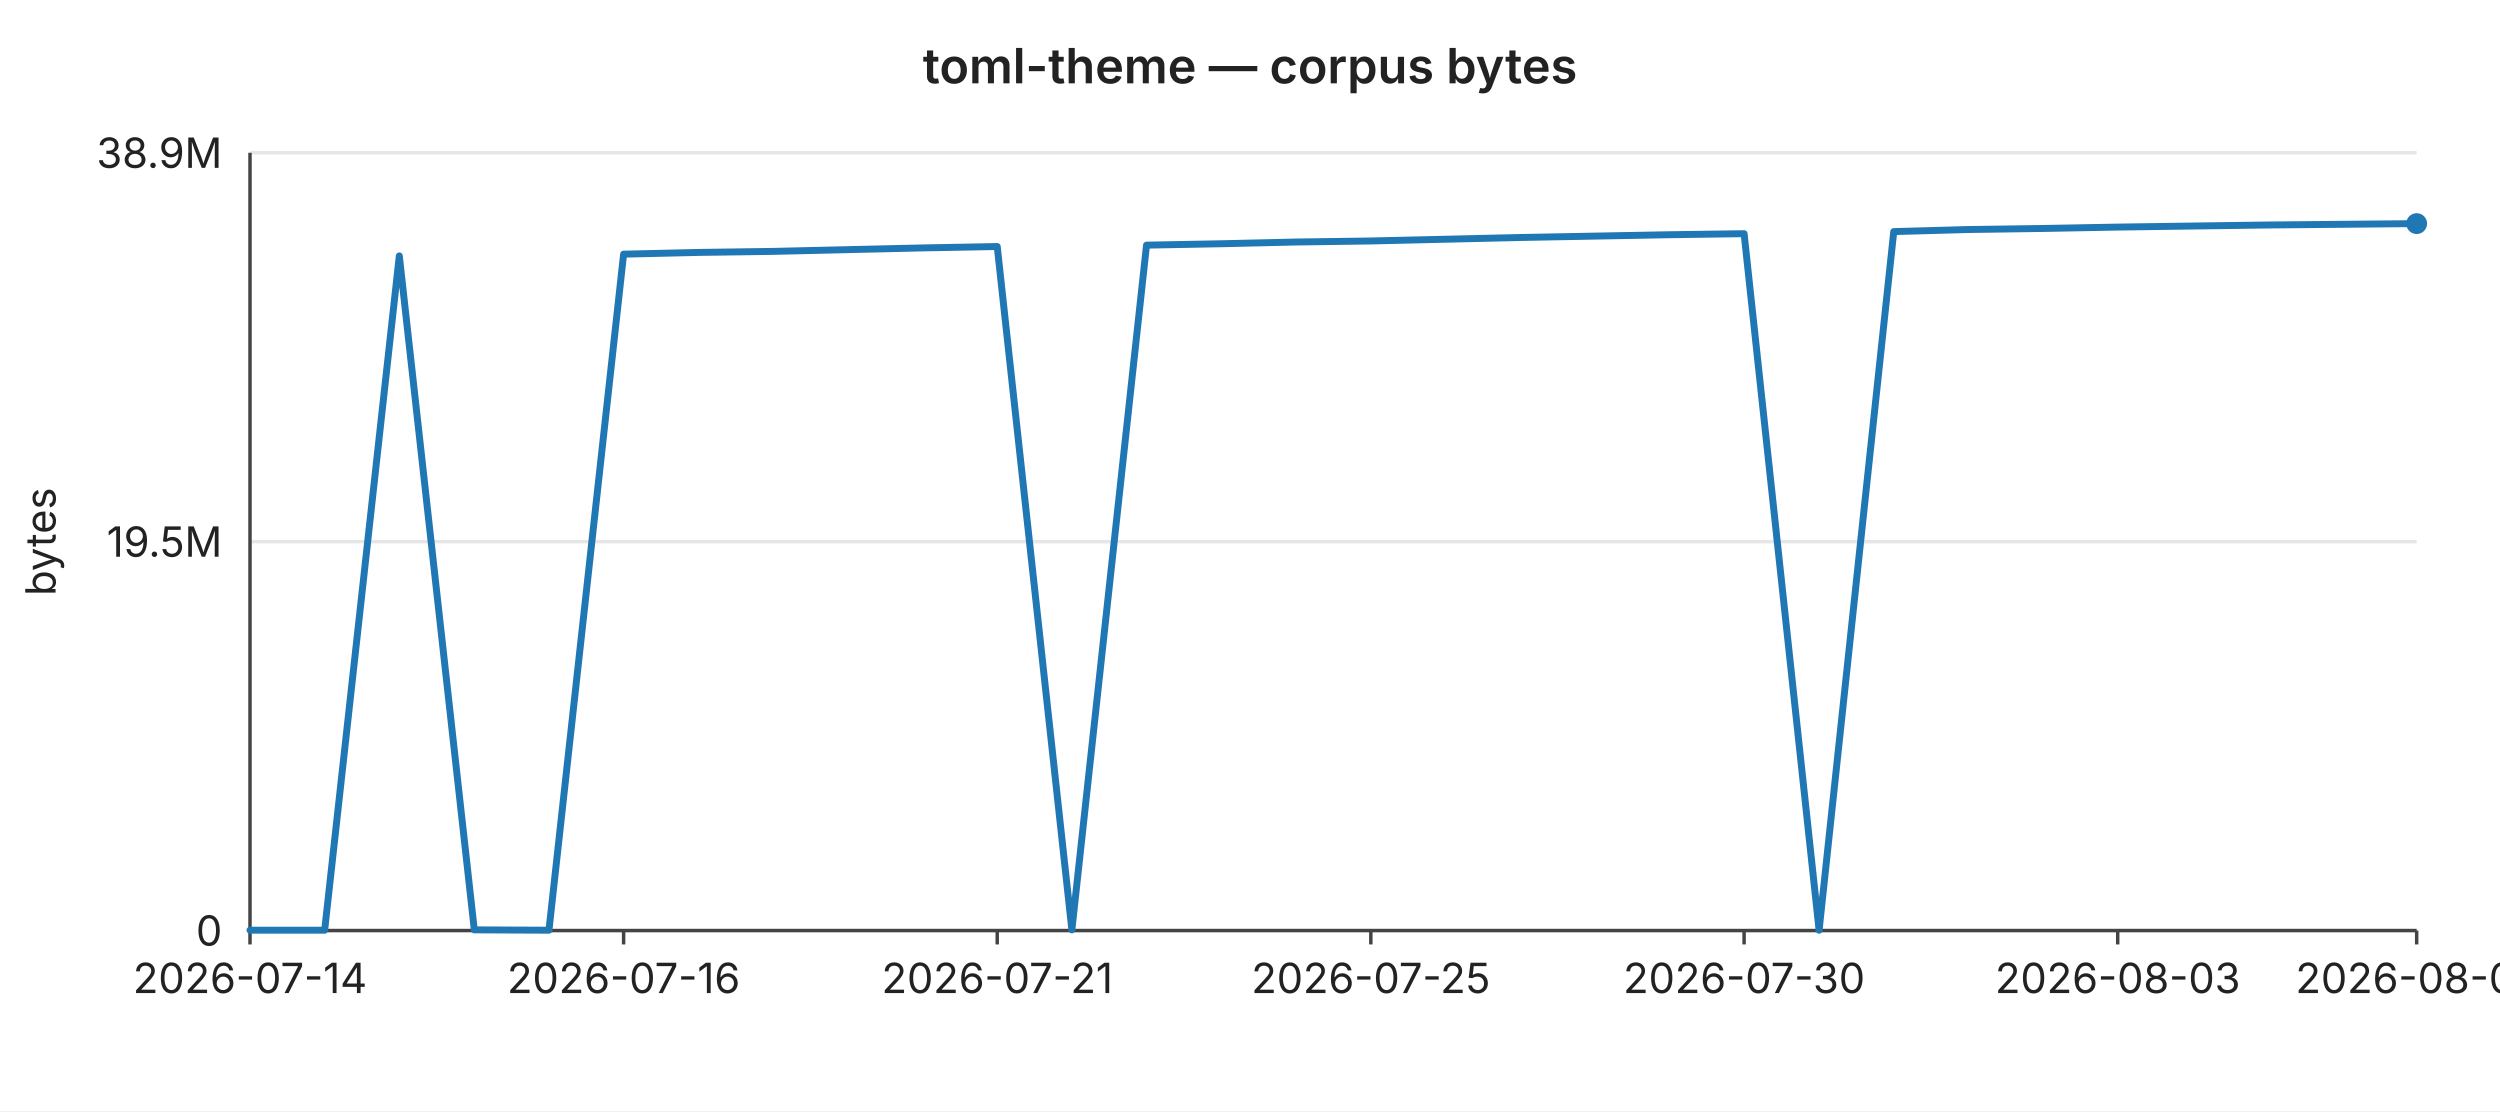
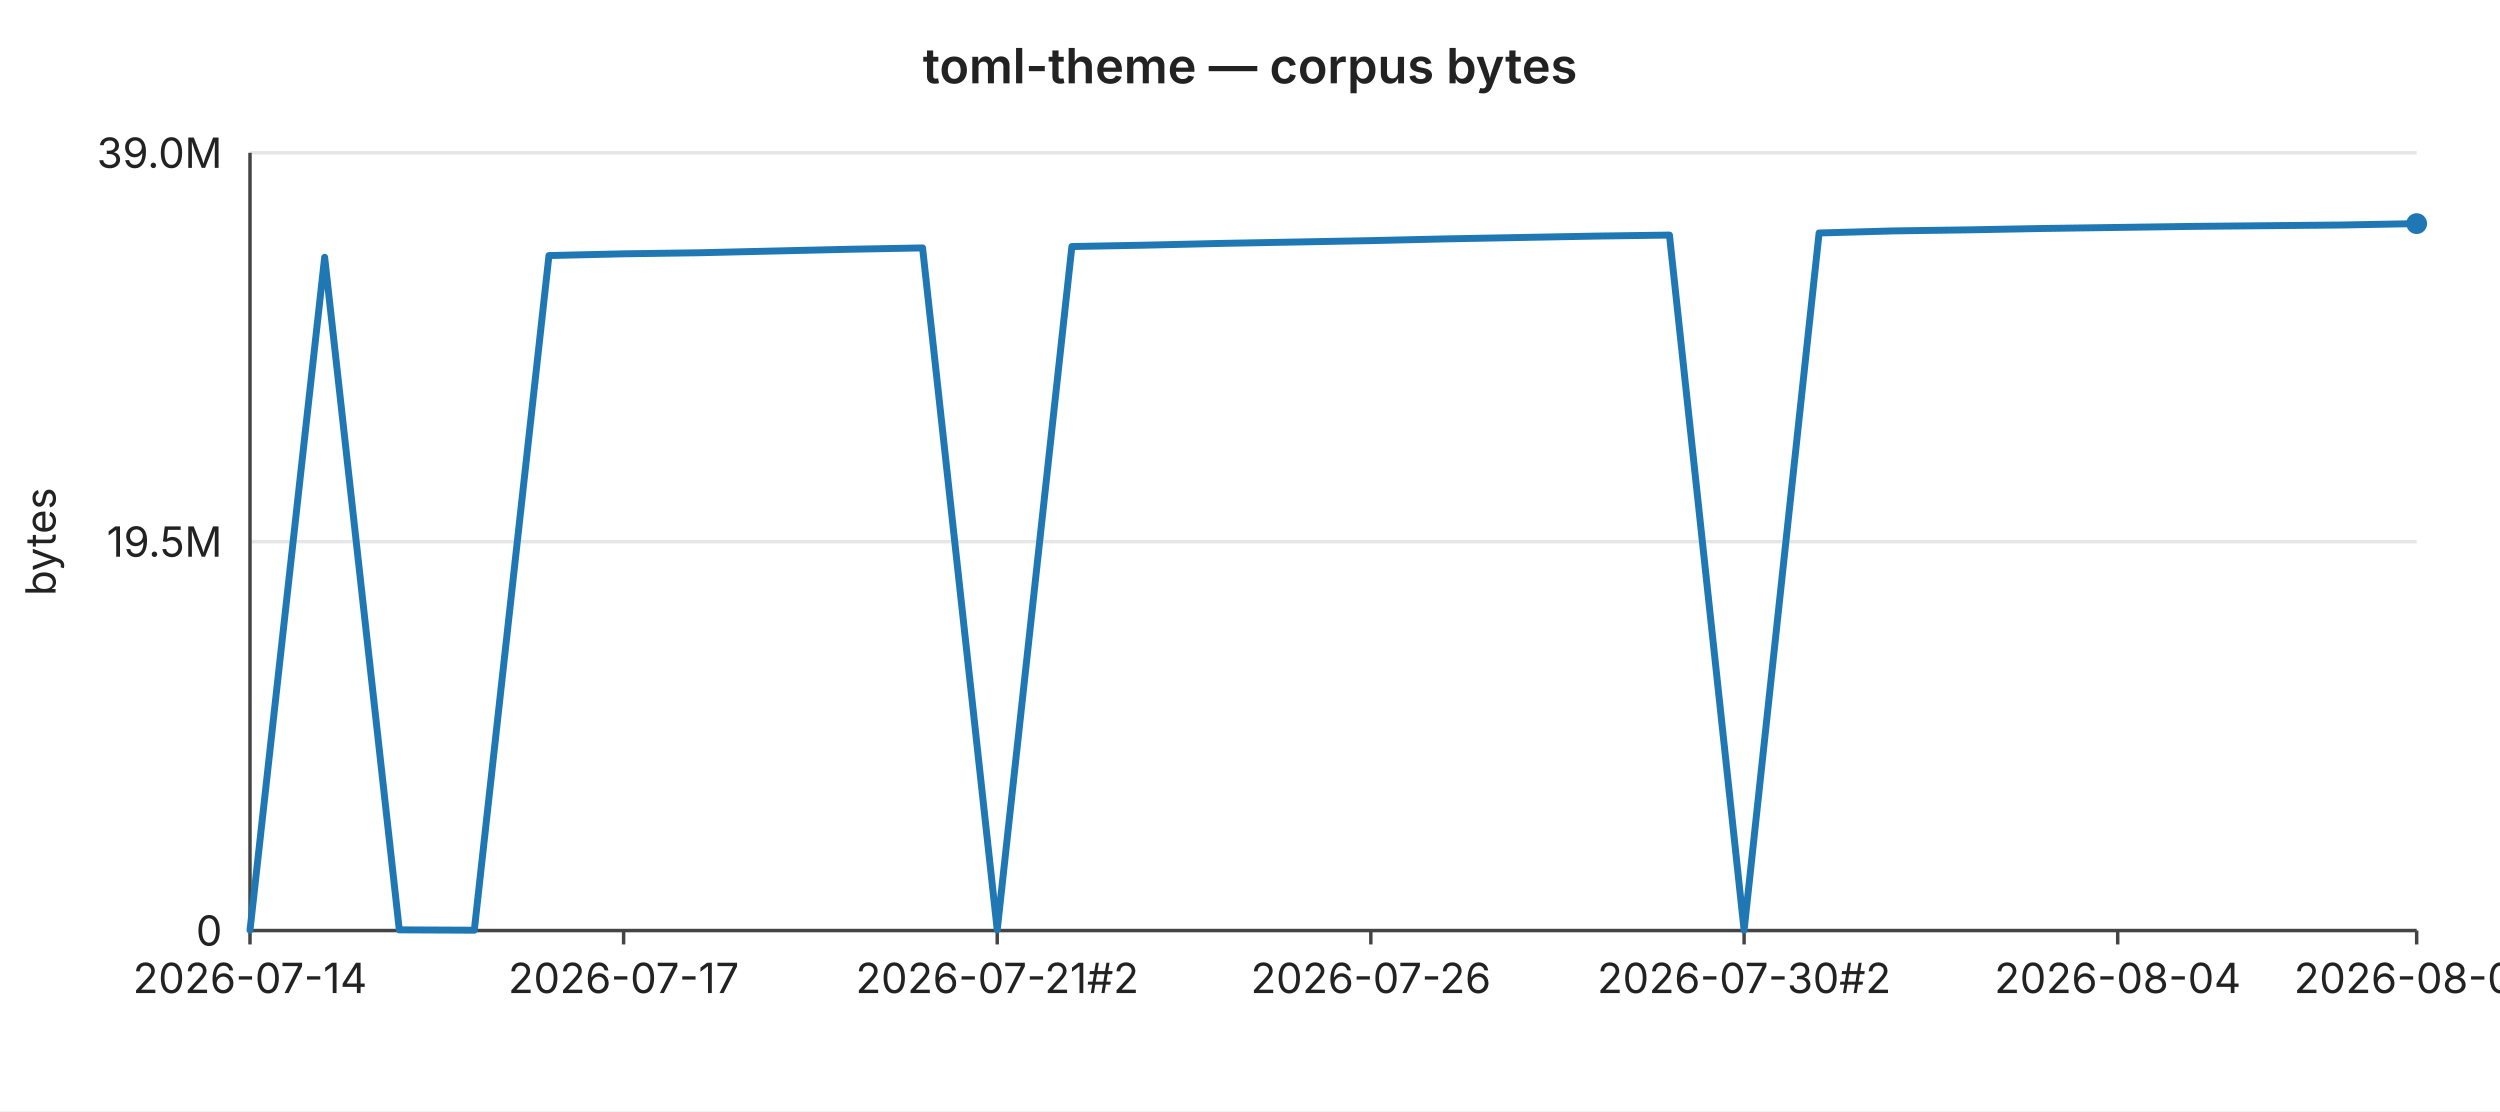
<svg xmlns="http://www.w3.org/2000/svg" width="720" height="320" viewBox="0 0 720 320" font-family="-apple-system,BlinkMacSystemFont,Segoe UI,sans-serif" font-size="12">
  <rect width="720" height="320" fill="#ffffff" />
  <text x="360" y="24" text-anchor="middle" font-size="14" font-weight="600" fill="#222">toml-theme — corpus bytes</text>
  <line x1="72" y1="44.0" x2="696" y2="44.0" stroke="#e6e6e6" stroke-width="1" />
-   <text x="64" y="44.0" text-anchor="end" dominant-baseline="middle" fill="#222">38.9M</text>
+   <text x="64" y="44.0" text-anchor="end" dominant-baseline="middle" fill="#222">39.0M</text>
  <line x1="72" y1="156.0" x2="696" y2="156.0" stroke="#e6e6e6" stroke-width="1" />
  <text x="64" y="156.0" text-anchor="end" dominant-baseline="middle" fill="#222">19.5M</text>
  <line x1="72" y1="268.0" x2="696" y2="268.0" stroke="#e6e6e6" stroke-width="1" />
  <text x="64" y="268.0" text-anchor="end" dominant-baseline="middle" fill="#222">0</text>
  <text x="16" y="156" text-anchor="middle" fill="#222" transform="rotate(-90 16 156)">bytes</text>
  <line x1="72" y1="44" x2="72" y2="268" stroke="#444" stroke-width="1" />
  <line x1="72" y1="268" x2="696" y2="268" stroke="#444" stroke-width="1" />
  <line x1="72.0" y1="268" x2="72.0" y2="272" stroke="#444" stroke-width="1" />
  <text x="72.0" y="286" text-anchor="middle" fill="#222">2026-07-14</text>
  <line x1="179.6" y1="268" x2="179.6" y2="272" stroke="#444" stroke-width="1" />
-   <text x="179.6" y="286" text-anchor="middle" fill="#222">2026-07-16</text>
+   <text x="179.6" y="286" text-anchor="middle" fill="#222">2026-07-17</text>
  <line x1="287.2" y1="268" x2="287.2" y2="272" stroke="#444" stroke-width="1" />
-   <text x="287.2" y="286" text-anchor="middle" fill="#222">2026-07-21</text>
+   <text x="287.2" y="286" text-anchor="middle" fill="#222">2026-07-21#2</text>
  <line x1="394.8" y1="268" x2="394.8" y2="272" stroke="#444" stroke-width="1" />
-   <text x="394.8" y="286" text-anchor="middle" fill="#222">2026-07-25</text>
+   <text x="394.8" y="286" text-anchor="middle" fill="#222">2026-07-26</text>
  <line x1="502.3" y1="268" x2="502.3" y2="272" stroke="#444" stroke-width="1" />
-   <text x="502.3" y="286" text-anchor="middle" fill="#222">2026-07-30</text>
+   <text x="502.3" y="286" text-anchor="middle" fill="#222">2026-07-30#2</text>
  <line x1="609.9" y1="268" x2="609.9" y2="272" stroke="#444" stroke-width="1" />
-   <text x="609.9" y="286" text-anchor="middle" fill="#222">2026-08-03</text>
+   <text x="609.9" y="286" text-anchor="middle" fill="#222">2026-08-04</text>
  <line x1="696.0" y1="268" x2="696.0" y2="272" stroke="#444" stroke-width="1" />
-   <text x="696.0" y="286" text-anchor="middle" fill="#222">2026-08-07</text>
-   <polyline fill="none" stroke="#1f77b4" stroke-width="2" stroke-linejoin="round" stroke-linecap="round" points="72.0,267.9 93.5,267.9 115.0,73.7 136.6,267.8 158.1,267.9 179.6,73.2 201.1,72.7 222.6,72.4 244.1,71.9 265.7,71.4 287.2,71.0 308.7,267.8 330.2,70.6 351.7,70.2 373.2,69.7 394.8,69.4 416.3,68.9 437.8,68.4 459.3,68.0 480.8,67.6 502.3,67.3 523.9,267.9 545.4,66.7 566.9,66.1 588.4,65.8 609.9,65.4 631.4,65.1 653.0,64.8 674.5,64.6 696.0,64.4" />
+   <text x="696.0" y="286" text-anchor="middle" fill="#222">2026-08-08</text>
+   <polyline fill="none" stroke="#1f77b4" stroke-width="2" stroke-linejoin="round" stroke-linecap="round" points="72.0,267.9 93.5,74.1 115.0,267.8 136.6,267.9 158.1,73.6 179.6,73.1 201.1,72.8 222.6,72.3 244.1,71.8 265.7,71.4 287.2,267.8 308.7,71.0 330.2,70.6 351.7,70.1 373.2,69.7 394.8,69.3 416.3,68.8 437.8,68.4 459.3,68.0 480.8,67.7 502.3,267.9 523.9,67.1 545.4,66.5 566.9,66.2 588.4,65.8 609.9,65.5 631.4,65.2 653.0,65.0 674.5,64.8 696.0,64.4" />
  <circle cx="696.0" cy="64.4" r="3" fill="#1f77b4" />
</svg>
